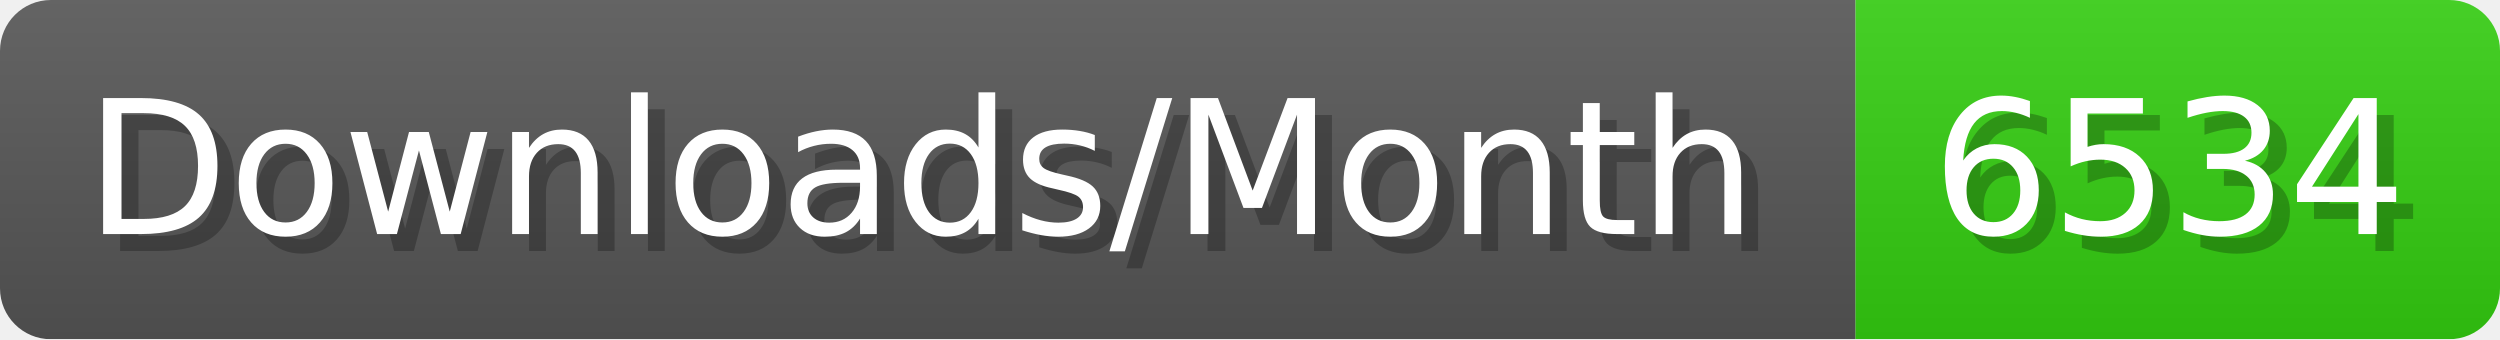
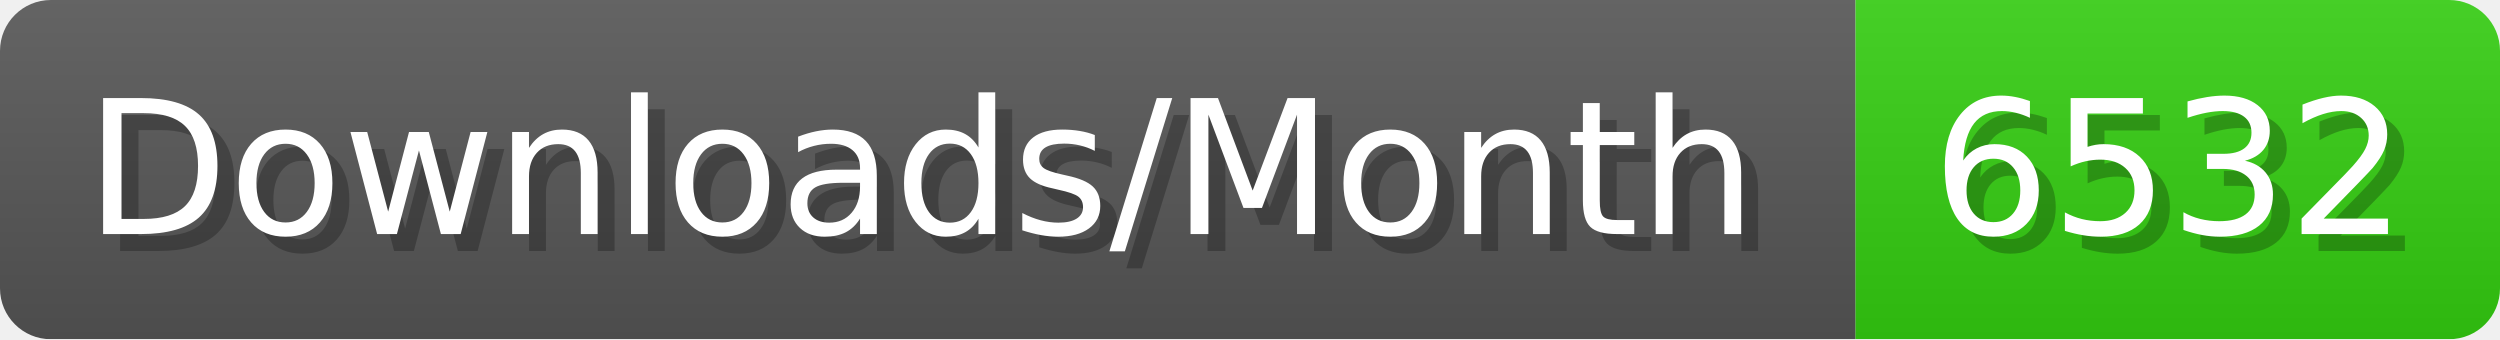
- <svg xmlns="http://www.w3.org/2000/svg" width="147.4" height="20" viewBox="0 0 1474 200" role="img" aria-label="Downloads/Month: 6534">
+ <svg xmlns="http://www.w3.org/2000/svg" width="147.4" height="20" viewBox="0 0 1474 200" role="img" aria-label="Downloads/Month: 6532">
  <linearGradient id="YlXUI" x2="0" y2="100%">
    <stop offset="0" stop-opacity=".1" stop-color="#EEE" />
    <stop offset="1" stop-opacity=".1" />
  </linearGradient>
  <mask id="JHhop">
    <rect width="1474" height="200" rx="30" fill="#FFF" />
  </mask>
  <g mask="url(#JHhop)">
    <rect width="1094" height="200" fill="#555" />
    <rect width="380" height="200" fill="#3C1" x="1094" />
    <rect width="1474" height="200" fill="url(#YlXUI)" />
  </g>
  <g aria-hidden="true" fill="#fff" text-anchor="start" font-family="Verdana,DejaVu Sans,sans-serif" font-size="110">
    <text x="60" y="148" textLength="994" fill="#000" opacity="0.25">Downloads/Month</text>
    <text x="50" y="138" textLength="994">Downloads/Month</text>
-     <text x="1149" y="148" textLength="280" fill="#000" opacity="0.25">6534</text>
-     <text x="1139" y="138" textLength="280">6534</text>
+     <text x="1149" y="148" textLength="280" fill="#000" opacity="0.25">6532</text>
+     <text x="1139" y="138" textLength="280">6532</text>
  </g>
</svg>
